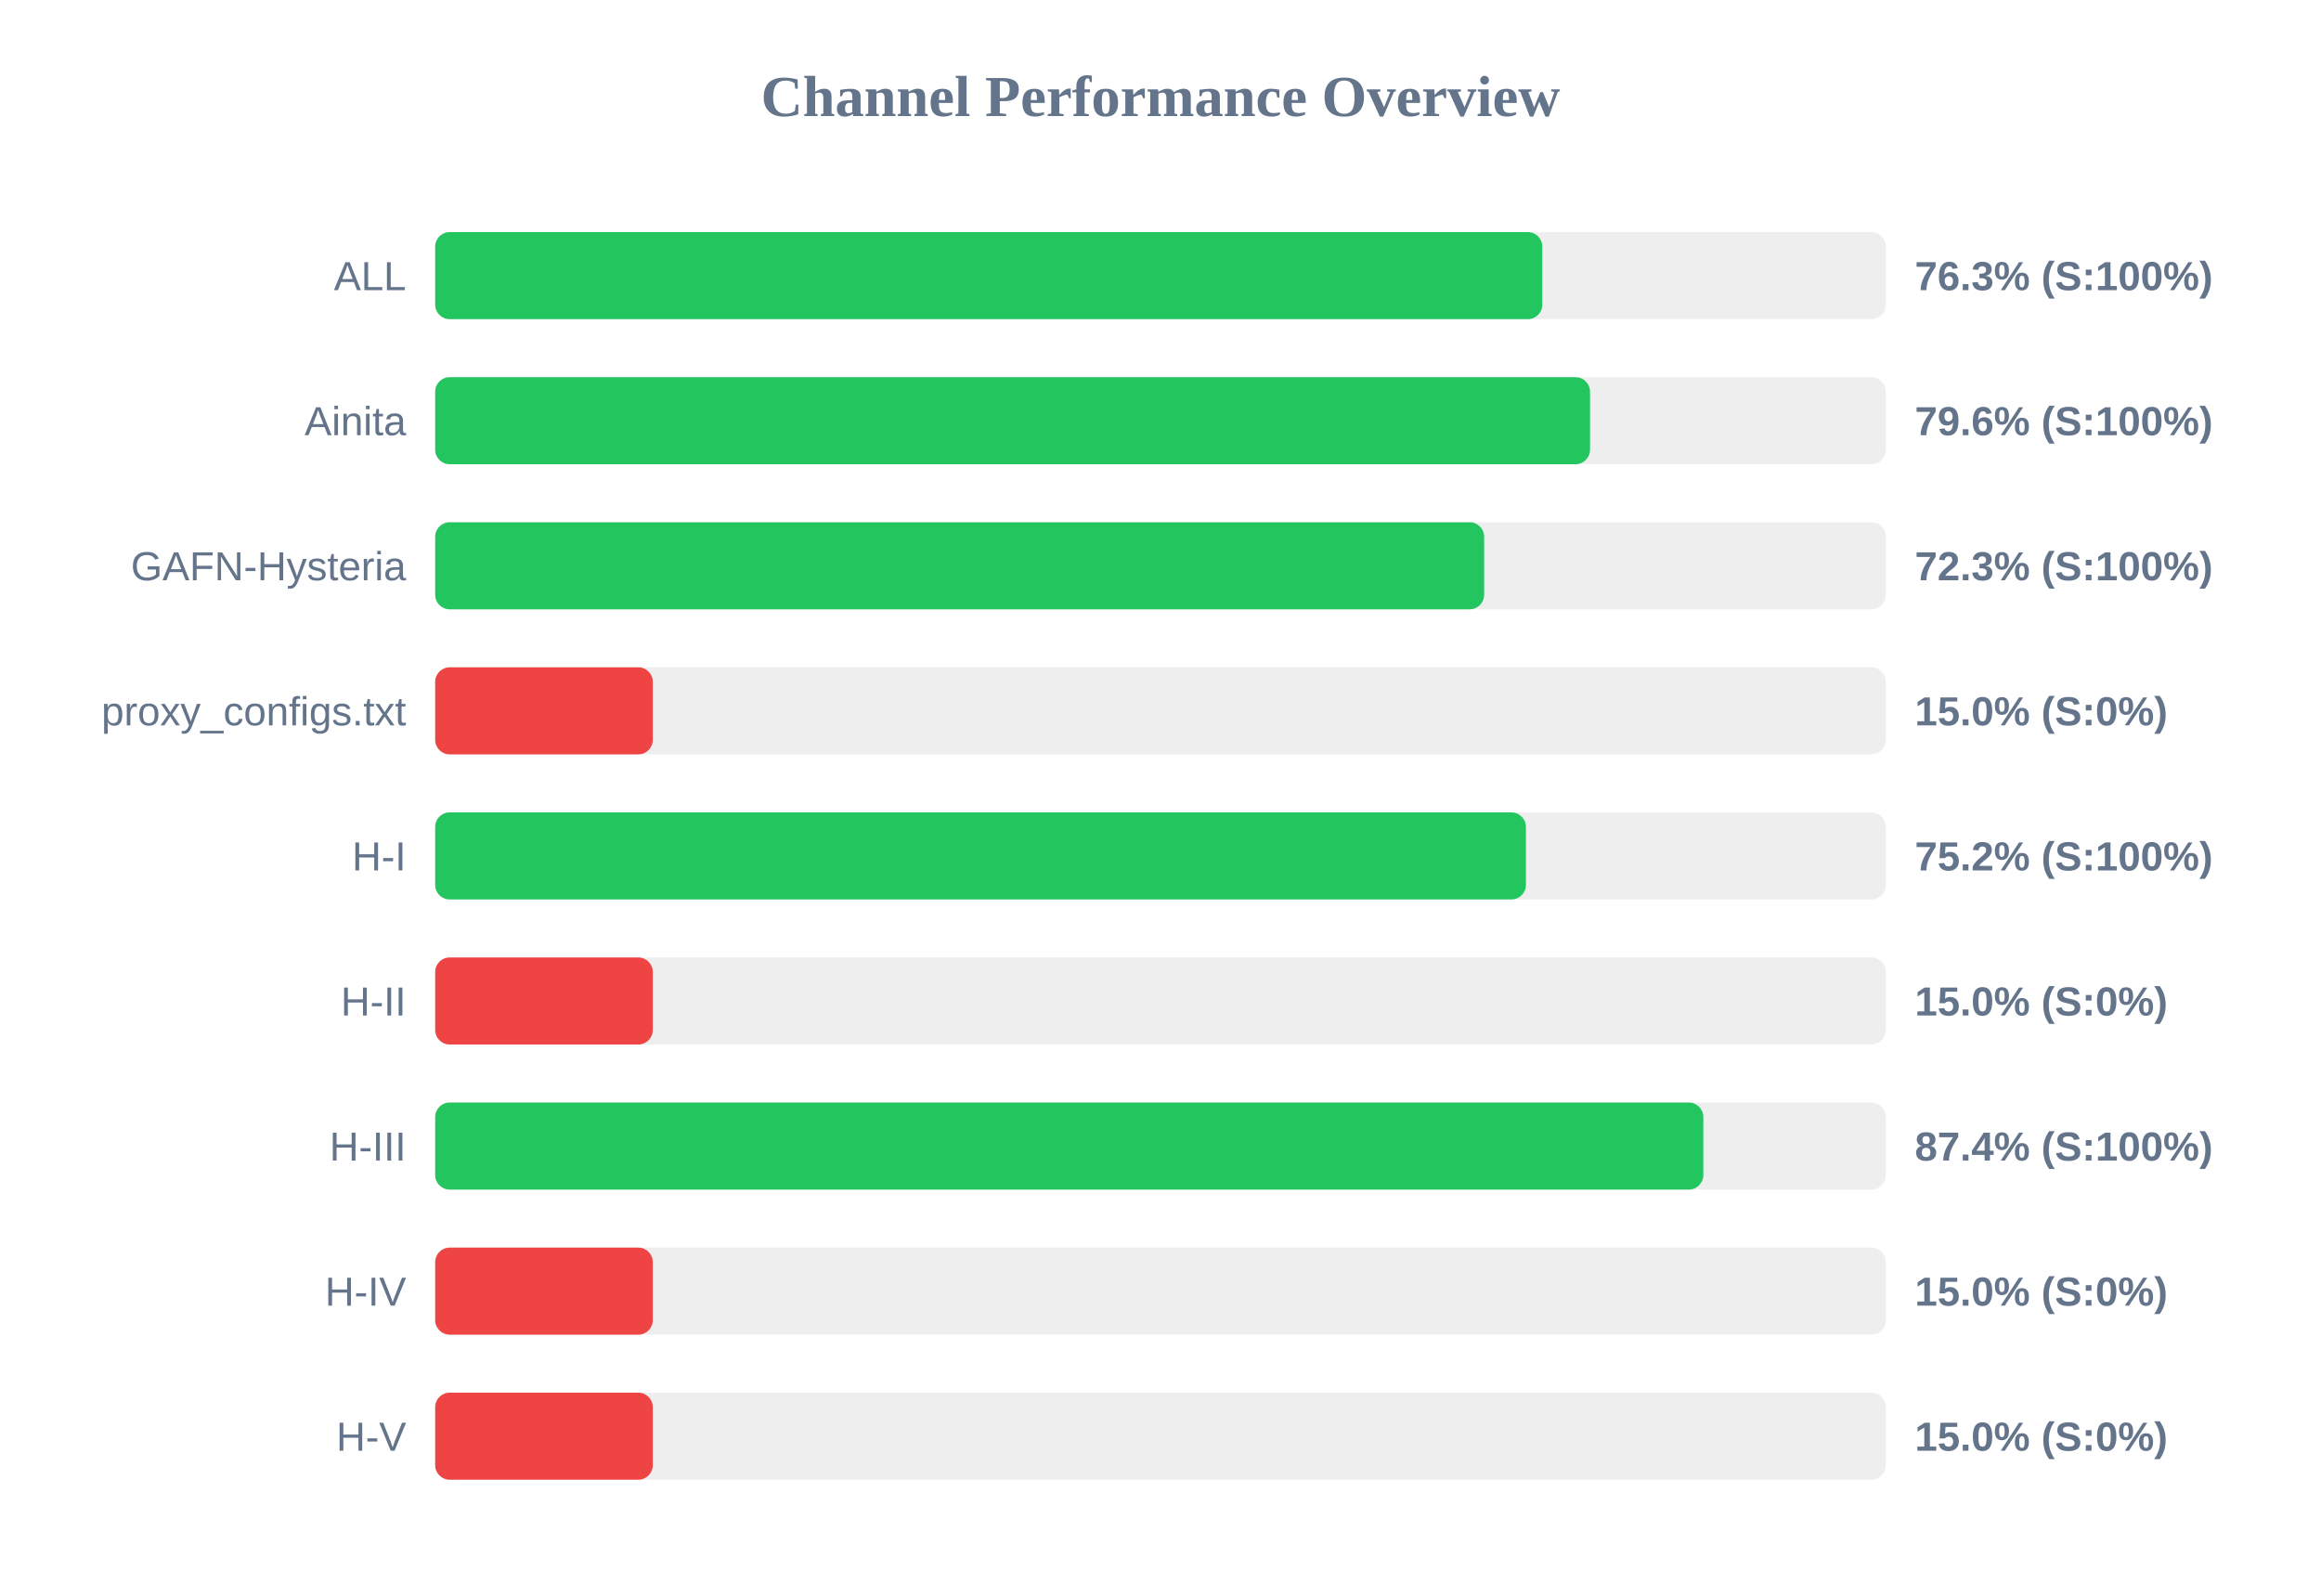
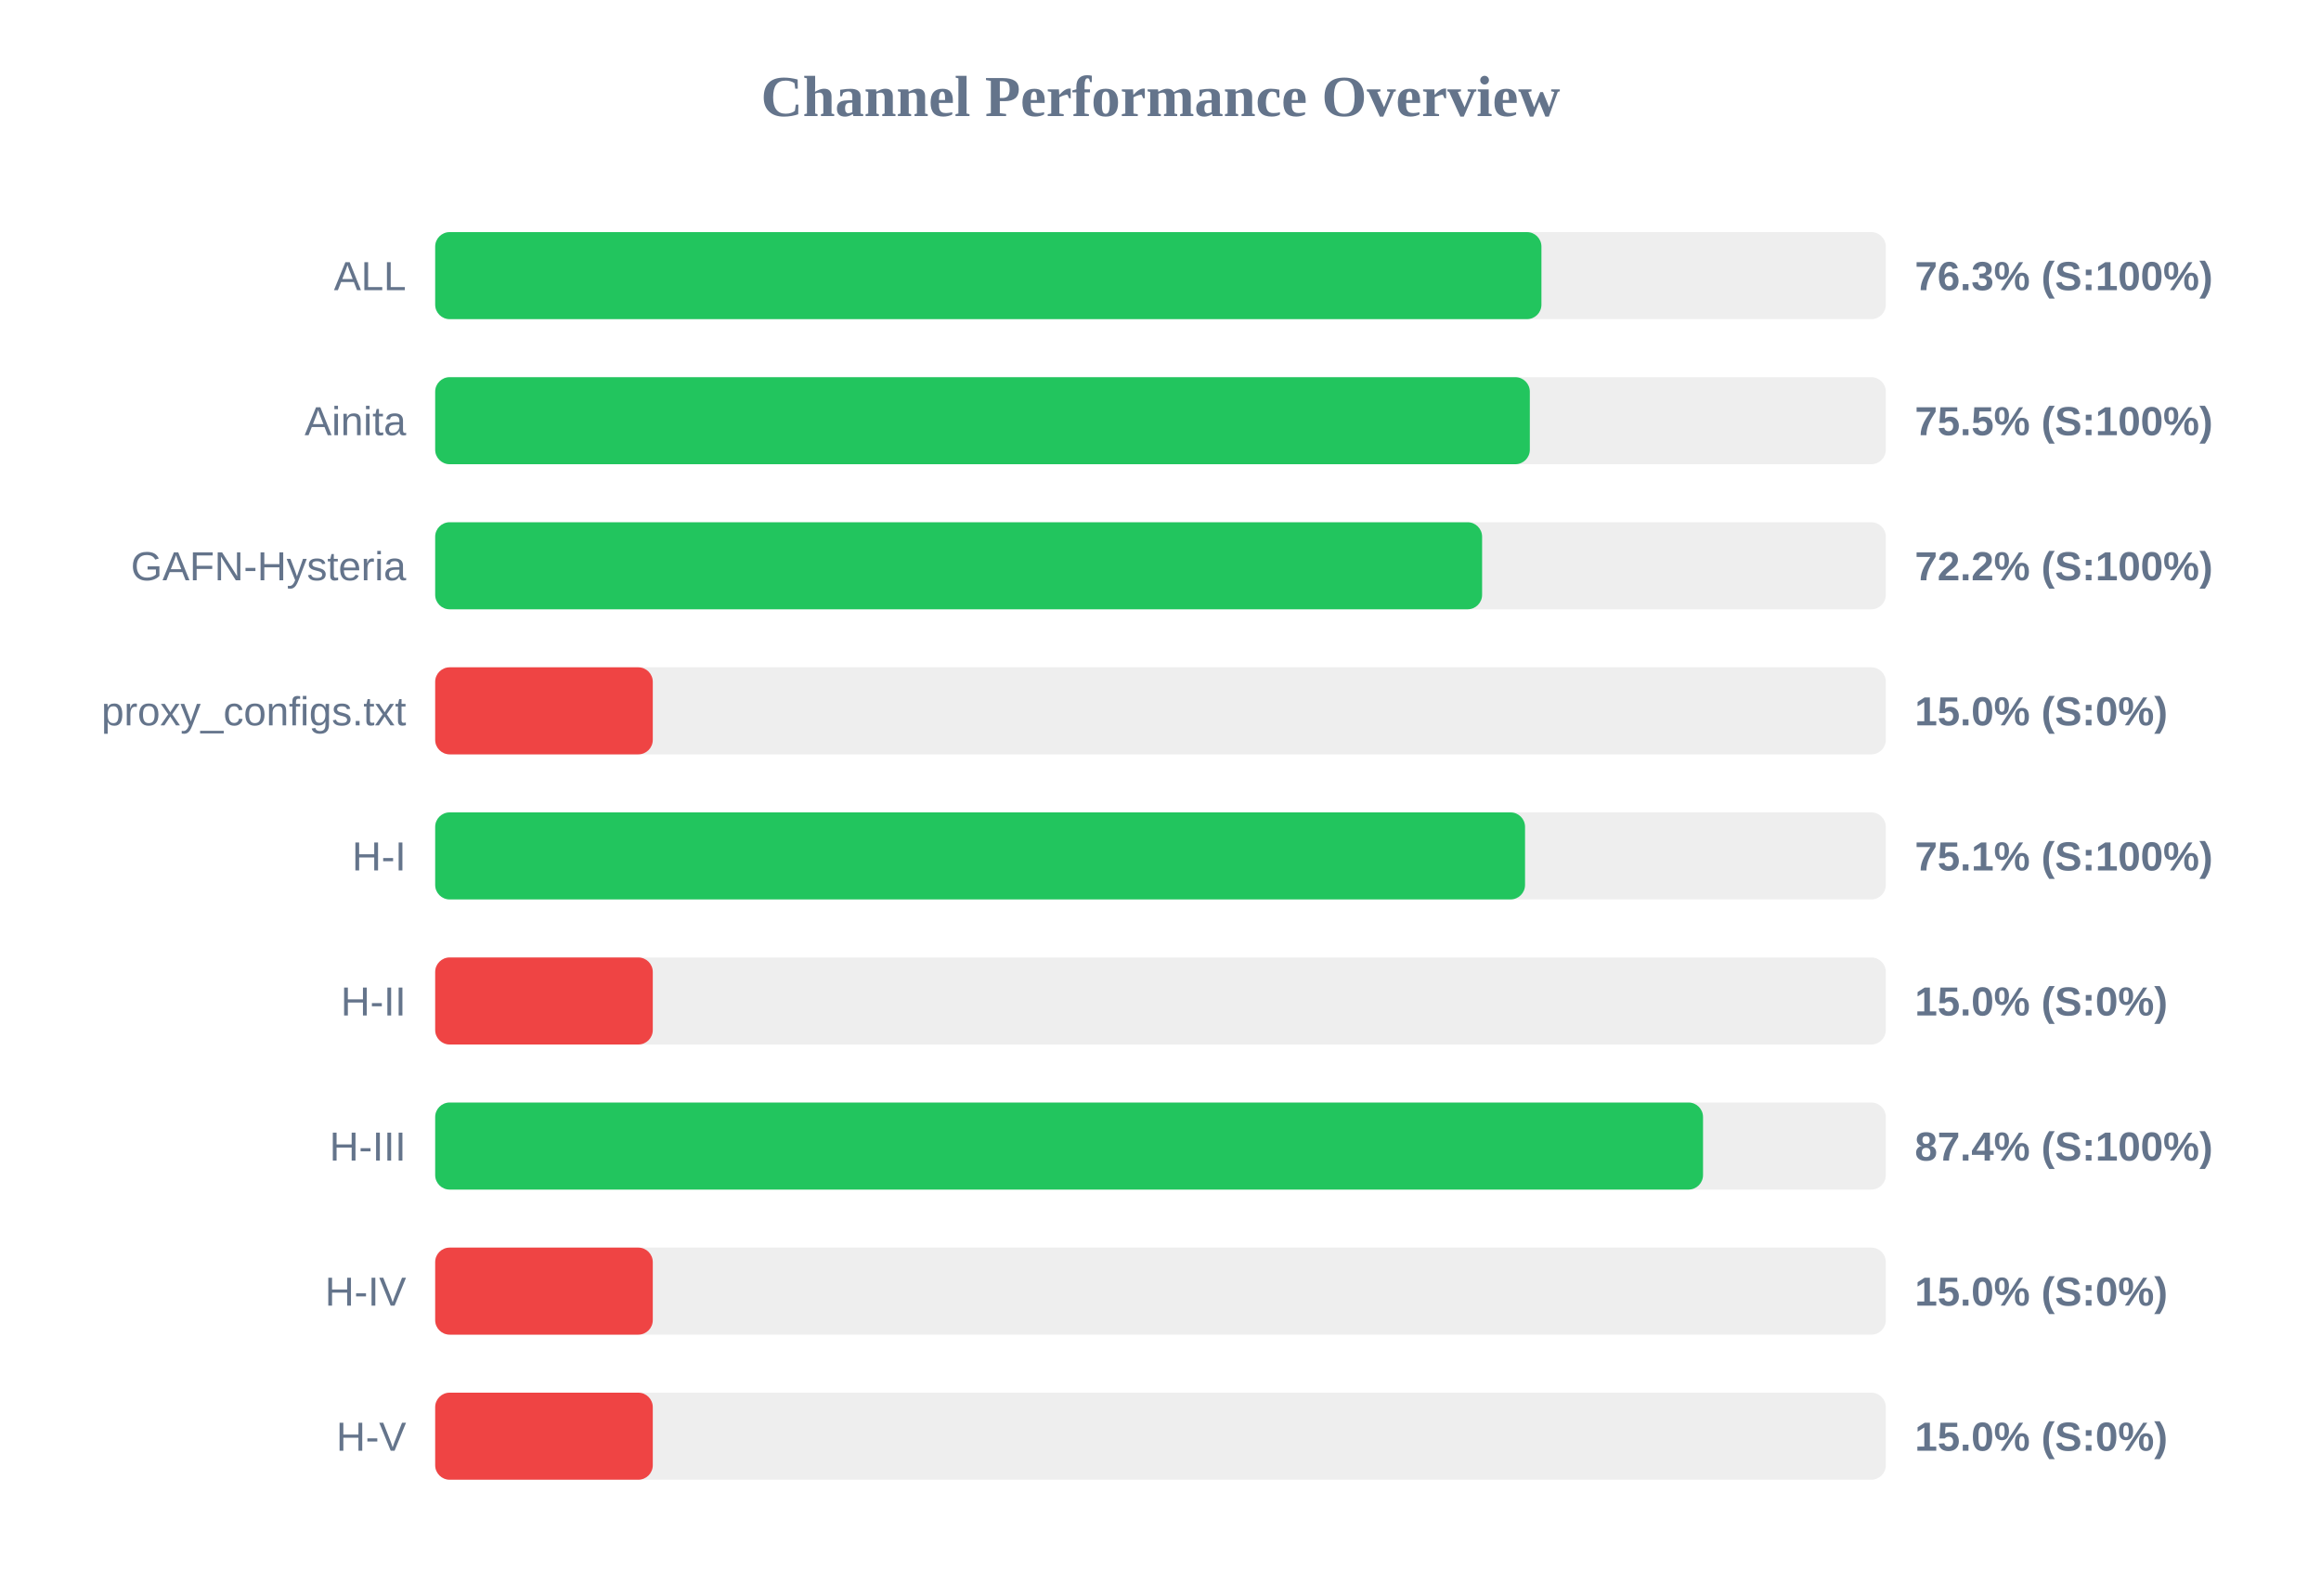
<svg xmlns="http://www.w3.org/2000/svg" width="800" height="550" version="1.1">
  <style>
        .row { font: 14px Arial; fill: #64748b; }
        .score { font: bold 14px Arial; fill: #64748b; }
    </style>
  <text x="400" y="40" text-anchor="middle" font-size="20px" font-weight="bold" fill="#64748b">Channel Performance Overview</text>
  <rect x="150" y="80" width="500" height="30" fill="#eee" rx="5" />
-   <rect x="150" y="80" width="381.6" height="30" fill="#22c55e" rx="5" />
+   <rect x="150" y="80" width="381.3" height="30" fill="#22c55e" rx="5" />
  <text x="140" y="100" text-anchor="end" class="row">ALL</text>
  <text x="660" y="100" text-anchor="start" class="score">76.3% (S:100%)</text>
  <rect x="150" y="130" width="500" height="30" fill="#eee" rx="5" />
-   <rect x="150" y="130" width="398.05" height="30" fill="#22c55e" rx="5" />
+   <rect x="150" y="130" width="377.3" height="30" fill="#22c55e" rx="5" />
  <text x="140" y="150" text-anchor="end" class="row">Ainita</text>
-   <text x="660" y="150" text-anchor="start" class="score">79.6% (S:100%)</text>
+   <text x="660" y="150" text-anchor="start" class="score">75.5% (S:100%)</text>
  <rect x="150" y="180" width="500" height="30" fill="#eee" rx="5" />
-   <rect x="150" y="180" width="361.55" height="30" fill="#22c55e" rx="5" />
+   <rect x="150" y="180" width="360.85" height="30" fill="#22c55e" rx="5" />
  <text x="140" y="200" text-anchor="end" class="row">GAFN-Hysteria</text>
-   <text x="660" y="200" text-anchor="start" class="score">72.3% (S:100%)</text>
+   <text x="660" y="200" text-anchor="start" class="score">72.2% (S:100%)</text>
  <rect x="150" y="230" width="500" height="30" fill="#eee" rx="5" />
  <rect x="150" y="230" width="75.0" height="30" fill="#ef4444" rx="5" />
  <text x="140" y="250" text-anchor="end" class="row">proxy_configs.txt</text>
  <text x="660" y="250" text-anchor="start" class="score">15.0% (S:0%)</text>
  <rect x="150" y="280" width="500" height="30" fill="#eee" rx="5" />
-   <rect x="150" y="280" width="375.95" height="30" fill="#22c55e" rx="5" />
+   <rect x="150" y="280" width="375.65" height="30" fill="#22c55e" rx="5" />
  <text x="140" y="300" text-anchor="end" class="row">H-I</text>
-   <text x="660" y="300" text-anchor="start" class="score">75.2% (S:100%)</text>
+   <text x="660" y="300" text-anchor="start" class="score">75.1% (S:100%)</text>
  <rect x="150" y="330" width="500" height="30" fill="#eee" rx="5" />
  <rect x="150" y="330" width="75.0" height="30" fill="#ef4444" rx="5" />
  <text x="140" y="350" text-anchor="end" class="row">H-II</text>
  <text x="660" y="350" text-anchor="start" class="score">15.0% (S:0%)</text>
  <rect x="150" y="380" width="500" height="30" fill="#eee" rx="5" />
-   <rect x="150" y="380" width="437.1" height="30" fill="#22c55e" rx="5" />
+   <rect x="150" y="380" width="437.0" height="30" fill="#22c55e" rx="5" />
  <text x="140" y="400" text-anchor="end" class="row">H-III</text>
  <text x="660" y="400" text-anchor="start" class="score">87.4% (S:100%)</text>
  <rect x="150" y="430" width="500" height="30" fill="#eee" rx="5" />
  <rect x="150" y="430" width="75.0" height="30" fill="#ef4444" rx="5" />
  <text x="140" y="450" text-anchor="end" class="row">H-IV</text>
  <text x="660" y="450" text-anchor="start" class="score">15.0% (S:0%)</text>
  <rect x="150" y="480" width="500" height="30" fill="#eee" rx="5" />
  <rect x="150" y="480" width="75.0" height="30" fill="#ef4444" rx="5" />
  <text x="140" y="500" text-anchor="end" class="row">H-V</text>
  <text x="660" y="500" text-anchor="start" class="score">15.0% (S:0%)</text>
</svg>
